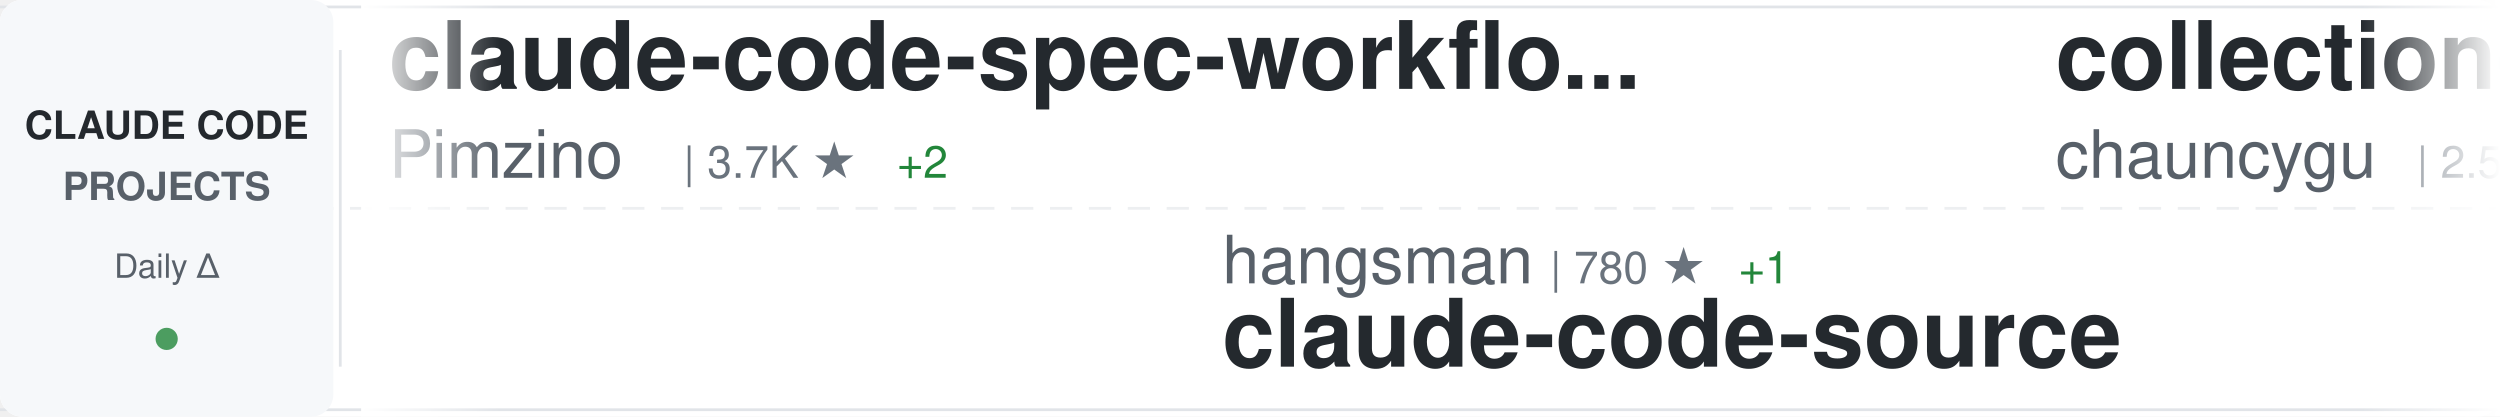
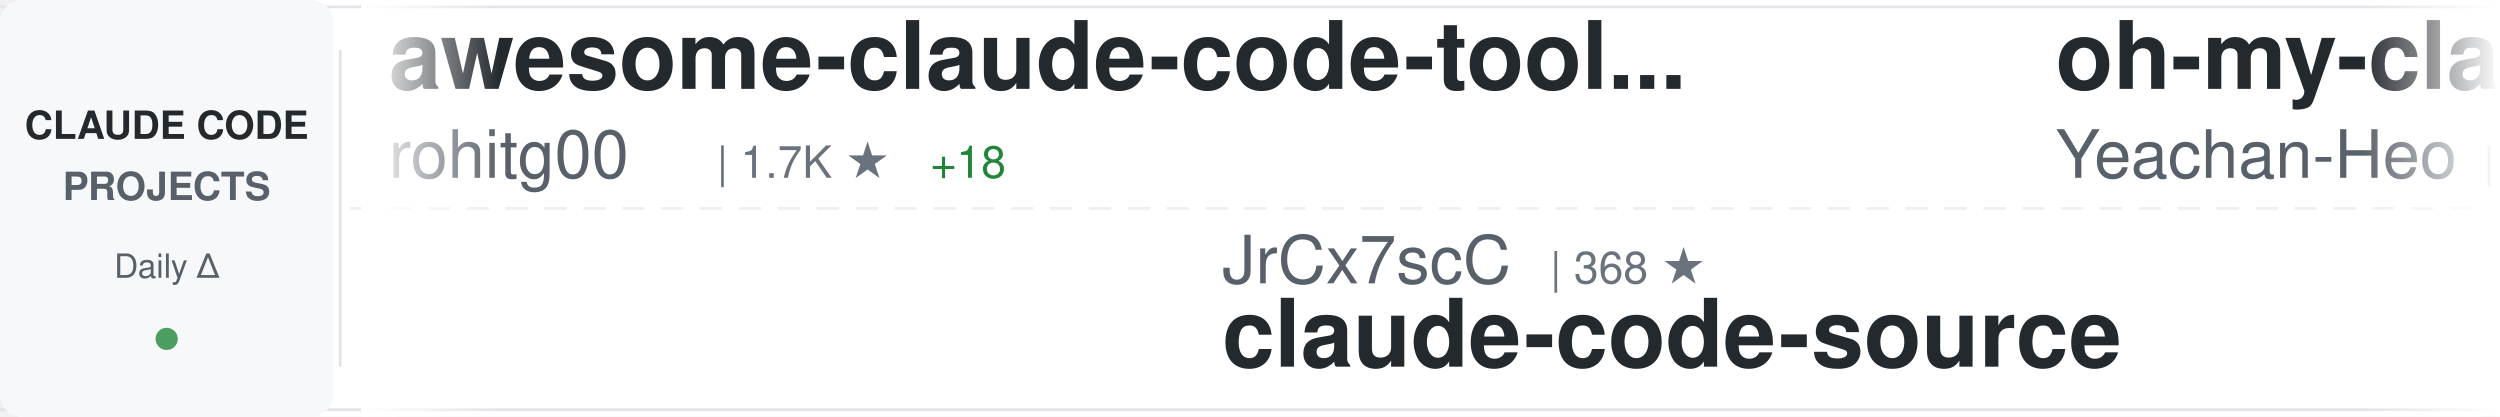
<svg xmlns="http://www.w3.org/2000/svg" width="900" height="150">
  <defs>
    <linearGradient id="awesomeLeftFade" x1="0%" y1="0%" x2="100%" y2="0%">
      <stop offset="0%" style="stop-color:#ffffff;stop-opacity:1" />
      <stop offset="100%" style="stop-color:#ffffff;stop-opacity:0" />
    </linearGradient>
    <linearGradient id="awesomeRightFade" x1="0%" y1="0%" x2="100%" y2="0%">
      <stop offset="0%" style="stop-color:#ffffff;stop-opacity:0" />
      <stop offset="100%" style="stop-color:#ffffff;stop-opacity:1" />
    </linearGradient>
  </defs>
  <rect width="900" height="150" fill="#ffffff" rx="8" />
  <rect x="0" y="2" width="900" height="1" fill="#e1e4e8" />
  <rect x="0" y="147" width="900" height="1" fill="#e1e4e8" />
  <line x1="0" y1="75" x2="900" y2="75" stroke="#e1e4e8" stroke-width="1" stroke-dasharray="8 6" opacity="0.6" />
  <rect x="0" y="0" width="120" height="150" fill="#f6f8fa" rx="8" />
  <text x="60" y="50" font-family="-apple-system, BlinkMacSystemFont, 'Segoe UI', Helvetica, Arial, sans-serif" font-size="14" font-weight="600" fill="#24292e" text-anchor="middle">CLAUDE CODE</text>
  <text x="60" y="72" font-family="-apple-system, BlinkMacSystemFont, 'Segoe UI', Helvetica, Arial, sans-serif" font-size="14" font-weight="600" fill="#586069" text-anchor="middle">PROJECTS</text>
  <text x="60" y="100" font-family="-apple-system, BlinkMacSystemFont, 'Segoe UI', Helvetica, Arial, sans-serif" font-size="12" font-weight="500" fill="#586069" text-anchor="middle">Daily Δ</text>
  <circle cx="60" cy="122" r="4" fill="#22863a" opacity="0.8" />
  <rect x="122" y="18" width="1" height="114" fill="#e1e4e8" />
  <clipPath id="awesomeTickerClip">
    <rect x="130" y="0" width="770" height="150" />
  </clipPath>
  <g clip-path="url(#awesomeTickerClip)">
    <g id="awesomeTickerItems">
      <animateTransform attributeName="transform" attributeType="XML" type="translate" from="0 0" to="-3000 0" dur="54s" repeatCount="indefinite" />
      <g transform="translate(0, 0)">
-         <text x="140" y="32" font-family="-apple-system, BlinkMacSystemFont, 'Segoe UI', Helvetica, Arial, sans-serif" font-size="34" font-weight="600" fill="#24292e">claude-code-spec-workflo...</text>
-         <text x="140" y="64" font-family="-apple-system, BlinkMacSystemFont, 'Segoe UI', Helvetica, Arial, sans-serif" font-size="24" font-weight="400" fill="#586069">Pimzino</text>
-         <text x="246" y="64" font-family="-apple-system, BlinkMacSystemFont, 'Segoe UI', Helvetica, Arial, sans-serif" font-size="16" font-weight="500" fill="#6a737d">| 3.7K ★</text>
-         <text x="323" y="64" font-family="-apple-system, BlinkMacSystemFont, 'Segoe UI', Helvetica, Arial, sans-serif" font-size="16" font-weight="500" fill="#22863a"> +2</text>
+         <text x="140" y="32" font-family="-apple-system, BlinkMacSystemFont, 'Segoe UI', Helvetica, Arial, sans-serif" font-size="34" font-weight="600" fill="#24292e">awesome-claude-code-tool...</text>
+         <text x="140" y="64" font-family="-apple-system, BlinkMacSystemFont, 'Segoe UI', Helvetica, Arial, sans-serif" font-size="24" font-weight="400" fill="#586069">rohitg00</text>
+         <text x="258" y="64" font-family="-apple-system, BlinkMacSystemFont, 'Segoe UI', Helvetica, Arial, sans-serif" font-size="16" font-weight="500" fill="#6a737d">| 1.7K ★</text>
+         <text x="335" y="64" font-family="-apple-system, BlinkMacSystemFont, 'Segoe UI', Helvetica, Arial, sans-serif" font-size="16" font-weight="500" fill="#22863a"> +18</text>
      </g>
      <g transform="translate(300, 0)">
-         <text x="140" y="102" font-family="-apple-system, BlinkMacSystemFont, 'Segoe UI', Helvetica, Arial, sans-serif" font-size="24" font-weight="400" fill="#586069">hangsman</text>
-         <text x="258" y="102" font-family="-apple-system, BlinkMacSystemFont, 'Segoe UI', Helvetica, Arial, sans-serif" font-size="16" font-weight="500" fill="#6a737d">| 780 ★</text>
-         <text x="326" y="102" font-family="-apple-system, BlinkMacSystemFont, 'Segoe UI', Helvetica, Arial, sans-serif" font-size="16" font-weight="500" fill="#22863a"> +1</text>
+         <text x="140" y="102" font-family="-apple-system, BlinkMacSystemFont, 'Segoe UI', Helvetica, Arial, sans-serif" font-size="24" font-weight="400" fill="#586069">JrCx7scC</text>
+         <text x="258" y="102" font-family="-apple-system, BlinkMacSystemFont, 'Segoe UI', Helvetica, Arial, sans-serif" font-size="16" font-weight="500" fill="#6a737d">| 368 ★</text>
        <text x="140" y="132" font-family="-apple-system, BlinkMacSystemFont, 'Segoe UI', Helvetica, Arial, sans-serif" font-size="34" font-weight="600" fill="#24292e">claude-code-source</text>
      </g>
      <g transform="translate(600, 0)">
-         <text x="140" y="32" font-family="-apple-system, BlinkMacSystemFont, 'Segoe UI', Helvetica, Arial, sans-serif" font-size="34" font-weight="600" fill="#24292e">collection-claude-code-s...</text>
-         <text x="140" y="64" font-family="-apple-system, BlinkMacSystemFont, 'Segoe UI', Helvetica, Arial, sans-serif" font-size="24" font-weight="400" fill="#586069">chauncygu</text>
-         <text x="270" y="64" font-family="-apple-system, BlinkMacSystemFont, 'Segoe UI', Helvetica, Arial, sans-serif" font-size="16" font-weight="500" fill="#6a737d">| 2.5K ★</text>
-         <text x="347" y="64" font-family="-apple-system, BlinkMacSystemFont, 'Segoe UI', Helvetica, Arial, sans-serif" font-size="16" font-weight="500" fill="#22863a"> +9</text>
+         <text x="140" y="32" font-family="-apple-system, BlinkMacSystemFont, 'Segoe UI', Helvetica, Arial, sans-serif" font-size="34" font-weight="600" fill="#24292e">oh-my-claudecode</text>
+         <text x="140" y="64" font-family="-apple-system, BlinkMacSystemFont, 'Segoe UI', Helvetica, Arial, sans-serif" font-size="24" font-weight="400" fill="#586069">Yeachan-Heo</text>
+         <text x="294" y="64" font-family="-apple-system, BlinkMacSystemFont, 'Segoe UI', Helvetica, Arial, sans-serif" font-size="16" font-weight="500" fill="#6a737d">| 34.2K ★</text>
+         <text x="380" y="64" font-family="-apple-system, BlinkMacSystemFont, 'Segoe UI', Helvetica, Arial, sans-serif" font-size="16" font-weight="500" fill="#22863a"> +95</text>
      </g>
      <g transform="translate(900, 0)">
-         <text x="140" y="102" font-family="-apple-system, BlinkMacSystemFont, 'Segoe UI', Helvetica, Arial, sans-serif" font-size="24" font-weight="400" fill="#586069">VoltAgent</text>
-         <text x="270" y="102" font-family="-apple-system, BlinkMacSystemFont, 'Segoe UI', Helvetica, Arial, sans-serif" font-size="16" font-weight="500" fill="#6a737d">| 20.0K ★</text>
-         <text x="356" y="102" font-family="-apple-system, BlinkMacSystemFont, 'Segoe UI', Helvetica, Arial, sans-serif" font-size="16" font-weight="500" fill="#22863a"> +69</text>
-         <text x="140" y="132" font-family="-apple-system, BlinkMacSystemFont, 'Segoe UI', Helvetica, Arial, sans-serif" font-size="34" font-weight="600" fill="#24292e">awesome-claude-code-suba...</text>
+         <text x="140" y="102" font-family="-apple-system, BlinkMacSystemFont, 'Segoe UI', Helvetica, Arial, sans-serif" font-size="24" font-weight="400" fill="#586069">pengchengneo</text>
+         <text x="306" y="102" font-family="-apple-system, BlinkMacSystemFont, 'Segoe UI', Helvetica, Arial, sans-serif" font-size="16" font-weight="500" fill="#6a737d">| 1.4K ★</text>
+         <text x="383" y="102" font-family="-apple-system, BlinkMacSystemFont, 'Segoe UI', Helvetica, Arial, sans-serif" font-size="16" font-weight="500" fill="#22863a"> +6</text>
+         <text x="140" y="132" font-family="-apple-system, BlinkMacSystemFont, 'Segoe UI', Helvetica, Arial, sans-serif" font-size="34" font-weight="600" fill="#24292e">Claude-Code</text>
      </g>
      <g transform="translate(1200, 0)">
-         <text x="140" y="32" font-family="-apple-system, BlinkMacSystemFont, 'Segoe UI', Helvetica, Arial, sans-serif" font-size="34" font-weight="600" fill="#24292e">claude-code-sub-agents</text>
-         <text x="140" y="64" font-family="-apple-system, BlinkMacSystemFont, 'Segoe UI', Helvetica, Arial, sans-serif" font-size="24" font-weight="400" fill="#586069">lst97</text>
-         <text x="222" y="64" font-family="-apple-system, BlinkMacSystemFont, 'Segoe UI', Helvetica, Arial, sans-serif" font-size="16" font-weight="500" fill="#6a737d">| 1.6K ★</text>
-         <text x="299" y="64" font-family="-apple-system, BlinkMacSystemFont, 'Segoe UI', Helvetica, Arial, sans-serif" font-size="16" font-weight="500" fill="#22863a"> +1</text>
+         <text x="140" y="32" font-family="-apple-system, BlinkMacSystemFont, 'Segoe UI', Helvetica, Arial, sans-serif" font-size="34" font-weight="600" fill="#24292e">claude-skills</text>
+         <text x="140" y="64" font-family="-apple-system, BlinkMacSystemFont, 'Segoe UI', Helvetica, Arial, sans-serif" font-size="24" font-weight="400" fill="#586069">alirezarezvani</text>
+         <text x="330" y="64" font-family="-apple-system, BlinkMacSystemFont, 'Segoe UI', Helvetica, Arial, sans-serif" font-size="16" font-weight="500" fill="#6a737d">| 15.3K ★</text>
+         <text x="416" y="64" font-family="-apple-system, BlinkMacSystemFont, 'Segoe UI', Helvetica, Arial, sans-serif" font-size="16" font-weight="500" fill="#22863a"> +188</text>
      </g>
      <g transform="translate(1500, 0)">
-         <text x="140" y="102" font-family="-apple-system, BlinkMacSystemFont, 'Segoe UI', Helvetica, Arial, sans-serif" font-size="24" font-weight="400" fill="#586069">oboard</text>
-         <text x="234" y="102" font-family="-apple-system, BlinkMacSystemFont, 'Segoe UI', Helvetica, Arial, sans-serif" font-size="16" font-weight="500" fill="#6a737d">| 3.1K ★</text>
-         <text x="311" y="102" font-family="-apple-system, BlinkMacSystemFont, 'Segoe UI', Helvetica, Arial, sans-serif" font-size="16" font-weight="500" fill="#22863a"> +3</text>
-         <text x="140" y="132" font-family="-apple-system, BlinkMacSystemFont, 'Segoe UI', Helvetica, Arial, sans-serif" font-size="34" font-weight="600" fill="#24292e">claude-code-rev</text>
+         <text x="140" y="102" font-family="-apple-system, BlinkMacSystemFont, 'Segoe UI', Helvetica, Arial, sans-serif" font-size="24" font-weight="400" fill="#586069">alejandrobalderas</text>
+         <text x="366" y="102" font-family="-apple-system, BlinkMacSystemFont, 'Segoe UI', Helvetica, Arial, sans-serif" font-size="16" font-weight="500" fill="#6a737d">| 1.9K ★</text>
+         <text x="443" y="102" font-family="-apple-system, BlinkMacSystemFont, 'Segoe UI', Helvetica, Arial, sans-serif" font-size="16" font-weight="500" fill="#22863a"> +9</text>
+         <text x="140" y="132" font-family="-apple-system, BlinkMacSystemFont, 'Segoe UI', Helvetica, Arial, sans-serif" font-size="34" font-weight="600" fill="#24292e">claude-code-from-source</text>
      </g>
      <g transform="translate(1800, 0)">
-         <text x="140" y="32" font-family="-apple-system, BlinkMacSystemFont, 'Segoe UI', Helvetica, Arial, sans-serif" font-size="34" font-weight="600" fill="#24292e">Claude-code</text>
-         <text x="140" y="64" font-family="-apple-system, BlinkMacSystemFont, 'Segoe UI', Helvetica, Arial, sans-serif" font-size="24" font-weight="400" fill="#586069">fazxes</text>
-         <text x="234" y="64" font-family="-apple-system, BlinkMacSystemFont, 'Segoe UI', Helvetica, Arial, sans-serif" font-size="16" font-weight="500" fill="#6a737d">| 216 ★</text>
-         <text x="302" y="64" font-family="-apple-system, BlinkMacSystemFont, 'Segoe UI', Helvetica, Arial, sans-serif" font-size="16" font-weight="500" fill="#22863a"> +1</text>
+         <text x="140" y="32" font-family="-apple-system, BlinkMacSystemFont, 'Segoe UI', Helvetica, Arial, sans-serif" font-size="34" font-weight="600" fill="#24292e">awesome-claude-code-suba...</text>
+         <text x="140" y="64" font-family="-apple-system, BlinkMacSystemFont, 'Segoe UI', Helvetica, Arial, sans-serif" font-size="24" font-weight="400" fill="#586069">VoltAgent</text>
+         <text x="270" y="64" font-family="-apple-system, BlinkMacSystemFont, 'Segoe UI', Helvetica, Arial, sans-serif" font-size="16" font-weight="500" fill="#6a737d">| 20.1K ★</text>
+         <text x="356" y="64" font-family="-apple-system, BlinkMacSystemFont, 'Segoe UI', Helvetica, Arial, sans-serif" font-size="16" font-weight="500" fill="#22863a"> +71</text>
      </g>
      <g transform="translate(2100, 0)">
-         <text x="140" y="102" font-family="-apple-system, BlinkMacSystemFont, 'Segoe UI', Helvetica, Arial, sans-serif" font-size="24" font-weight="400" fill="#586069">ding113</text>
-         <text x="246" y="102" font-family="-apple-system, BlinkMacSystemFont, 'Segoe UI', Helvetica, Arial, sans-serif" font-size="16" font-weight="500" fill="#6a737d">| 2.9K ★</text>
-         <text x="323" y="102" font-family="-apple-system, BlinkMacSystemFont, 'Segoe UI', Helvetica, Arial, sans-serif" font-size="16" font-weight="500" fill="#22863a"> +13</text>
-         <text x="140" y="132" font-family="-apple-system, BlinkMacSystemFont, 'Segoe UI', Helvetica, Arial, sans-serif" font-size="34" font-weight="600" fill="#24292e">claude-code-hub</text>
+         <text x="140" y="102" font-family="-apple-system, BlinkMacSystemFont, 'Segoe UI', Helvetica, Arial, sans-serif" font-size="24" font-weight="400" fill="#586069">centminmod</text>
+         <text x="282" y="102" font-family="-apple-system, BlinkMacSystemFont, 'Segoe UI', Helvetica, Arial, sans-serif" font-size="16" font-weight="500" fill="#6a737d">| 2.3K ★</text>
+         <text x="359" y="102" font-family="-apple-system, BlinkMacSystemFont, 'Segoe UI', Helvetica, Arial, sans-serif" font-size="16" font-weight="500" fill="#22863a"> +12</text>
+         <text x="140" y="132" font-family="-apple-system, BlinkMacSystemFont, 'Segoe UI', Helvetica, Arial, sans-serif" font-size="34" font-weight="600" fill="#24292e">my-claude-code-setup</text>
      </g>
      <g transform="translate(2400, 0)">
-         <text x="140" y="32" font-family="-apple-system, BlinkMacSystemFont, 'Segoe UI', Helvetica, Arial, sans-serif" font-size="34" font-weight="600" fill="#24292e">claude-code-workflows</text>
-         <text x="140" y="64" font-family="-apple-system, BlinkMacSystemFont, 'Segoe UI', Helvetica, Arial, sans-serif" font-size="24" font-weight="400" fill="#586069">OneRedOak</text>
-         <text x="270" y="64" font-family="-apple-system, BlinkMacSystemFont, 'Segoe UI', Helvetica, Arial, sans-serif" font-size="16" font-weight="500" fill="#6a737d">| 3.8K ★</text>
-         <text x="347" y="64" font-family="-apple-system, BlinkMacSystemFont, 'Segoe UI', Helvetica, Arial, sans-serif" font-size="16" font-weight="500" fill="#22863a"> +2</text>
+         <text x="140" y="32" font-family="-apple-system, BlinkMacSystemFont, 'Segoe UI', Helvetica, Arial, sans-serif" font-size="34" font-weight="600" fill="#24292e">claude-code-source-code-...</text>
+         <text x="140" y="64" font-family="-apple-system, BlinkMacSystemFont, 'Segoe UI', Helvetica, Arial, sans-serif" font-size="24" font-weight="400" fill="#586069">ghuntley</text>
+         <text x="258" y="64" font-family="-apple-system, BlinkMacSystemFont, 'Segoe UI', Helvetica, Arial, sans-serif" font-size="16" font-weight="500" fill="#6a737d">| 978 ★</text>
+         <text x="326" y="64" font-family="-apple-system, BlinkMacSystemFont, 'Segoe UI', Helvetica, Arial, sans-serif" font-size="16" font-weight="500" fill="#22863a"> +1</text>
      </g>
      <g transform="translate(2700, 0)">
-         <text x="140" y="102" font-family="-apple-system, BlinkMacSystemFont, 'Segoe UI', Helvetica, Arial, sans-serif" font-size="24" font-weight="400" fill="#586069">Alishahryar1</text>
-         <text x="306" y="102" font-family="-apple-system, BlinkMacSystemFont, 'Segoe UI', Helvetica, Arial, sans-serif" font-size="16" font-weight="500" fill="#6a737d">| 25.4K ★</text>
-         <text x="392" y="102" font-family="-apple-system, BlinkMacSystemFont, 'Segoe UI', Helvetica, Arial, sans-serif" font-size="16" font-weight="500" fill="#22863a"> +295</text>
-         <text x="140" y="132" font-family="-apple-system, BlinkMacSystemFont, 'Segoe UI', Helvetica, Arial, sans-serif" font-size="34" font-weight="600" fill="#24292e">free-claude-code</text>
+         <text x="140" y="102" font-family="-apple-system, BlinkMacSystemFont, 'Segoe UI', Helvetica, Arial, sans-serif" font-size="24" font-weight="400" fill="#586069">siteboon</text>
+         <text x="258" y="102" font-family="-apple-system, BlinkMacSystemFont, 'Segoe UI', Helvetica, Arial, sans-serif" font-size="16" font-weight="500" fill="#6a737d">| 11.1K ★</text>
+         <text x="344" y="102" font-family="-apple-system, BlinkMacSystemFont, 'Segoe UI', Helvetica, Arial, sans-serif" font-size="16" font-weight="500" fill="#22863a"> +45</text>
+         <text x="140" y="132" font-family="-apple-system, BlinkMacSystemFont, 'Segoe UI', Helvetica, Arial, sans-serif" font-size="34" font-weight="600" fill="#24292e">claudecodeui</text>
      </g>
      <g transform="translate(3000, 0)">
-         <text x="140" y="32" font-family="-apple-system, BlinkMacSystemFont, 'Segoe UI', Helvetica, Arial, sans-serif" font-size="34" font-weight="600" fill="#24292e">claude-code-spec-workflo...</text>
-         <text x="140" y="64" font-family="-apple-system, BlinkMacSystemFont, 'Segoe UI', Helvetica, Arial, sans-serif" font-size="24" font-weight="400" fill="#586069">Pimzino</text>
-         <text x="246" y="64" font-family="-apple-system, BlinkMacSystemFont, 'Segoe UI', Helvetica, Arial, sans-serif" font-size="16" font-weight="500" fill="#6a737d">| 3.7K ★</text>
-         <text x="323" y="64" font-family="-apple-system, BlinkMacSystemFont, 'Segoe UI', Helvetica, Arial, sans-serif" font-size="16" font-weight="500" fill="#22863a"> +2</text>
+         <text x="140" y="32" font-family="-apple-system, BlinkMacSystemFont, 'Segoe UI', Helvetica, Arial, sans-serif" font-size="34" font-weight="600" fill="#24292e">awesome-claude-code-tool...</text>
+         <text x="140" y="64" font-family="-apple-system, BlinkMacSystemFont, 'Segoe UI', Helvetica, Arial, sans-serif" font-size="24" font-weight="400" fill="#586069">rohitg00</text>
+         <text x="258" y="64" font-family="-apple-system, BlinkMacSystemFont, 'Segoe UI', Helvetica, Arial, sans-serif" font-size="16" font-weight="500" fill="#6a737d">| 1.7K ★</text>
+         <text x="335" y="64" font-family="-apple-system, BlinkMacSystemFont, 'Segoe UI', Helvetica, Arial, sans-serif" font-size="16" font-weight="500" fill="#22863a"> +18</text>
      </g>
      <g transform="translate(3300, 0)">
-         <text x="140" y="102" font-family="-apple-system, BlinkMacSystemFont, 'Segoe UI', Helvetica, Arial, sans-serif" font-size="24" font-weight="400" fill="#586069">hangsman</text>
-         <text x="258" y="102" font-family="-apple-system, BlinkMacSystemFont, 'Segoe UI', Helvetica, Arial, sans-serif" font-size="16" font-weight="500" fill="#6a737d">| 780 ★</text>
-         <text x="326" y="102" font-family="-apple-system, BlinkMacSystemFont, 'Segoe UI', Helvetica, Arial, sans-serif" font-size="16" font-weight="500" fill="#22863a"> +1</text>
+         <text x="140" y="102" font-family="-apple-system, BlinkMacSystemFont, 'Segoe UI', Helvetica, Arial, sans-serif" font-size="24" font-weight="400" fill="#586069">JrCx7scC</text>
+         <text x="258" y="102" font-family="-apple-system, BlinkMacSystemFont, 'Segoe UI', Helvetica, Arial, sans-serif" font-size="16" font-weight="500" fill="#6a737d">| 368 ★</text>
        <text x="140" y="132" font-family="-apple-system, BlinkMacSystemFont, 'Segoe UI', Helvetica, Arial, sans-serif" font-size="34" font-weight="600" fill="#24292e">claude-code-source</text>
      </g>
      <g transform="translate(3600, 0)">
-         <text x="140" y="32" font-family="-apple-system, BlinkMacSystemFont, 'Segoe UI', Helvetica, Arial, sans-serif" font-size="34" font-weight="600" fill="#24292e">collection-claude-code-s...</text>
-         <text x="140" y="64" font-family="-apple-system, BlinkMacSystemFont, 'Segoe UI', Helvetica, Arial, sans-serif" font-size="24" font-weight="400" fill="#586069">chauncygu</text>
-         <text x="270" y="64" font-family="-apple-system, BlinkMacSystemFont, 'Segoe UI', Helvetica, Arial, sans-serif" font-size="16" font-weight="500" fill="#6a737d">| 2.5K ★</text>
-         <text x="347" y="64" font-family="-apple-system, BlinkMacSystemFont, 'Segoe UI', Helvetica, Arial, sans-serif" font-size="16" font-weight="500" fill="#22863a"> +9</text>
+         <text x="140" y="32" font-family="-apple-system, BlinkMacSystemFont, 'Segoe UI', Helvetica, Arial, sans-serif" font-size="34" font-weight="600" fill="#24292e">oh-my-claudecode</text>
+         <text x="140" y="64" font-family="-apple-system, BlinkMacSystemFont, 'Segoe UI', Helvetica, Arial, sans-serif" font-size="24" font-weight="400" fill="#586069">Yeachan-Heo</text>
+         <text x="294" y="64" font-family="-apple-system, BlinkMacSystemFont, 'Segoe UI', Helvetica, Arial, sans-serif" font-size="16" font-weight="500" fill="#6a737d">| 34.2K ★</text>
+         <text x="380" y="64" font-family="-apple-system, BlinkMacSystemFont, 'Segoe UI', Helvetica, Arial, sans-serif" font-size="16" font-weight="500" fill="#22863a"> +95</text>
      </g>
      <g transform="translate(3900, 0)">
-         <text x="140" y="102" font-family="-apple-system, BlinkMacSystemFont, 'Segoe UI', Helvetica, Arial, sans-serif" font-size="24" font-weight="400" fill="#586069">VoltAgent</text>
-         <text x="270" y="102" font-family="-apple-system, BlinkMacSystemFont, 'Segoe UI', Helvetica, Arial, sans-serif" font-size="16" font-weight="500" fill="#6a737d">| 20.0K ★</text>
-         <text x="356" y="102" font-family="-apple-system, BlinkMacSystemFont, 'Segoe UI', Helvetica, Arial, sans-serif" font-size="16" font-weight="500" fill="#22863a"> +69</text>
-         <text x="140" y="132" font-family="-apple-system, BlinkMacSystemFont, 'Segoe UI', Helvetica, Arial, sans-serif" font-size="34" font-weight="600" fill="#24292e">awesome-claude-code-suba...</text>
+         <text x="140" y="102" font-family="-apple-system, BlinkMacSystemFont, 'Segoe UI', Helvetica, Arial, sans-serif" font-size="24" font-weight="400" fill="#586069">pengchengneo</text>
+         <text x="306" y="102" font-family="-apple-system, BlinkMacSystemFont, 'Segoe UI', Helvetica, Arial, sans-serif" font-size="16" font-weight="500" fill="#6a737d">| 1.4K ★</text>
+         <text x="383" y="102" font-family="-apple-system, BlinkMacSystemFont, 'Segoe UI', Helvetica, Arial, sans-serif" font-size="16" font-weight="500" fill="#22863a"> +6</text>
+         <text x="140" y="132" font-family="-apple-system, BlinkMacSystemFont, 'Segoe UI', Helvetica, Arial, sans-serif" font-size="34" font-weight="600" fill="#24292e">Claude-Code</text>
      </g>
    </g>
  </g>
  <rect x="130" y="0" width="50" height="150" fill="url(#awesomeLeftFade)" />
  <rect x="850" y="0" width="50" height="150" fill="url(#awesomeRightFade)" />
</svg>
